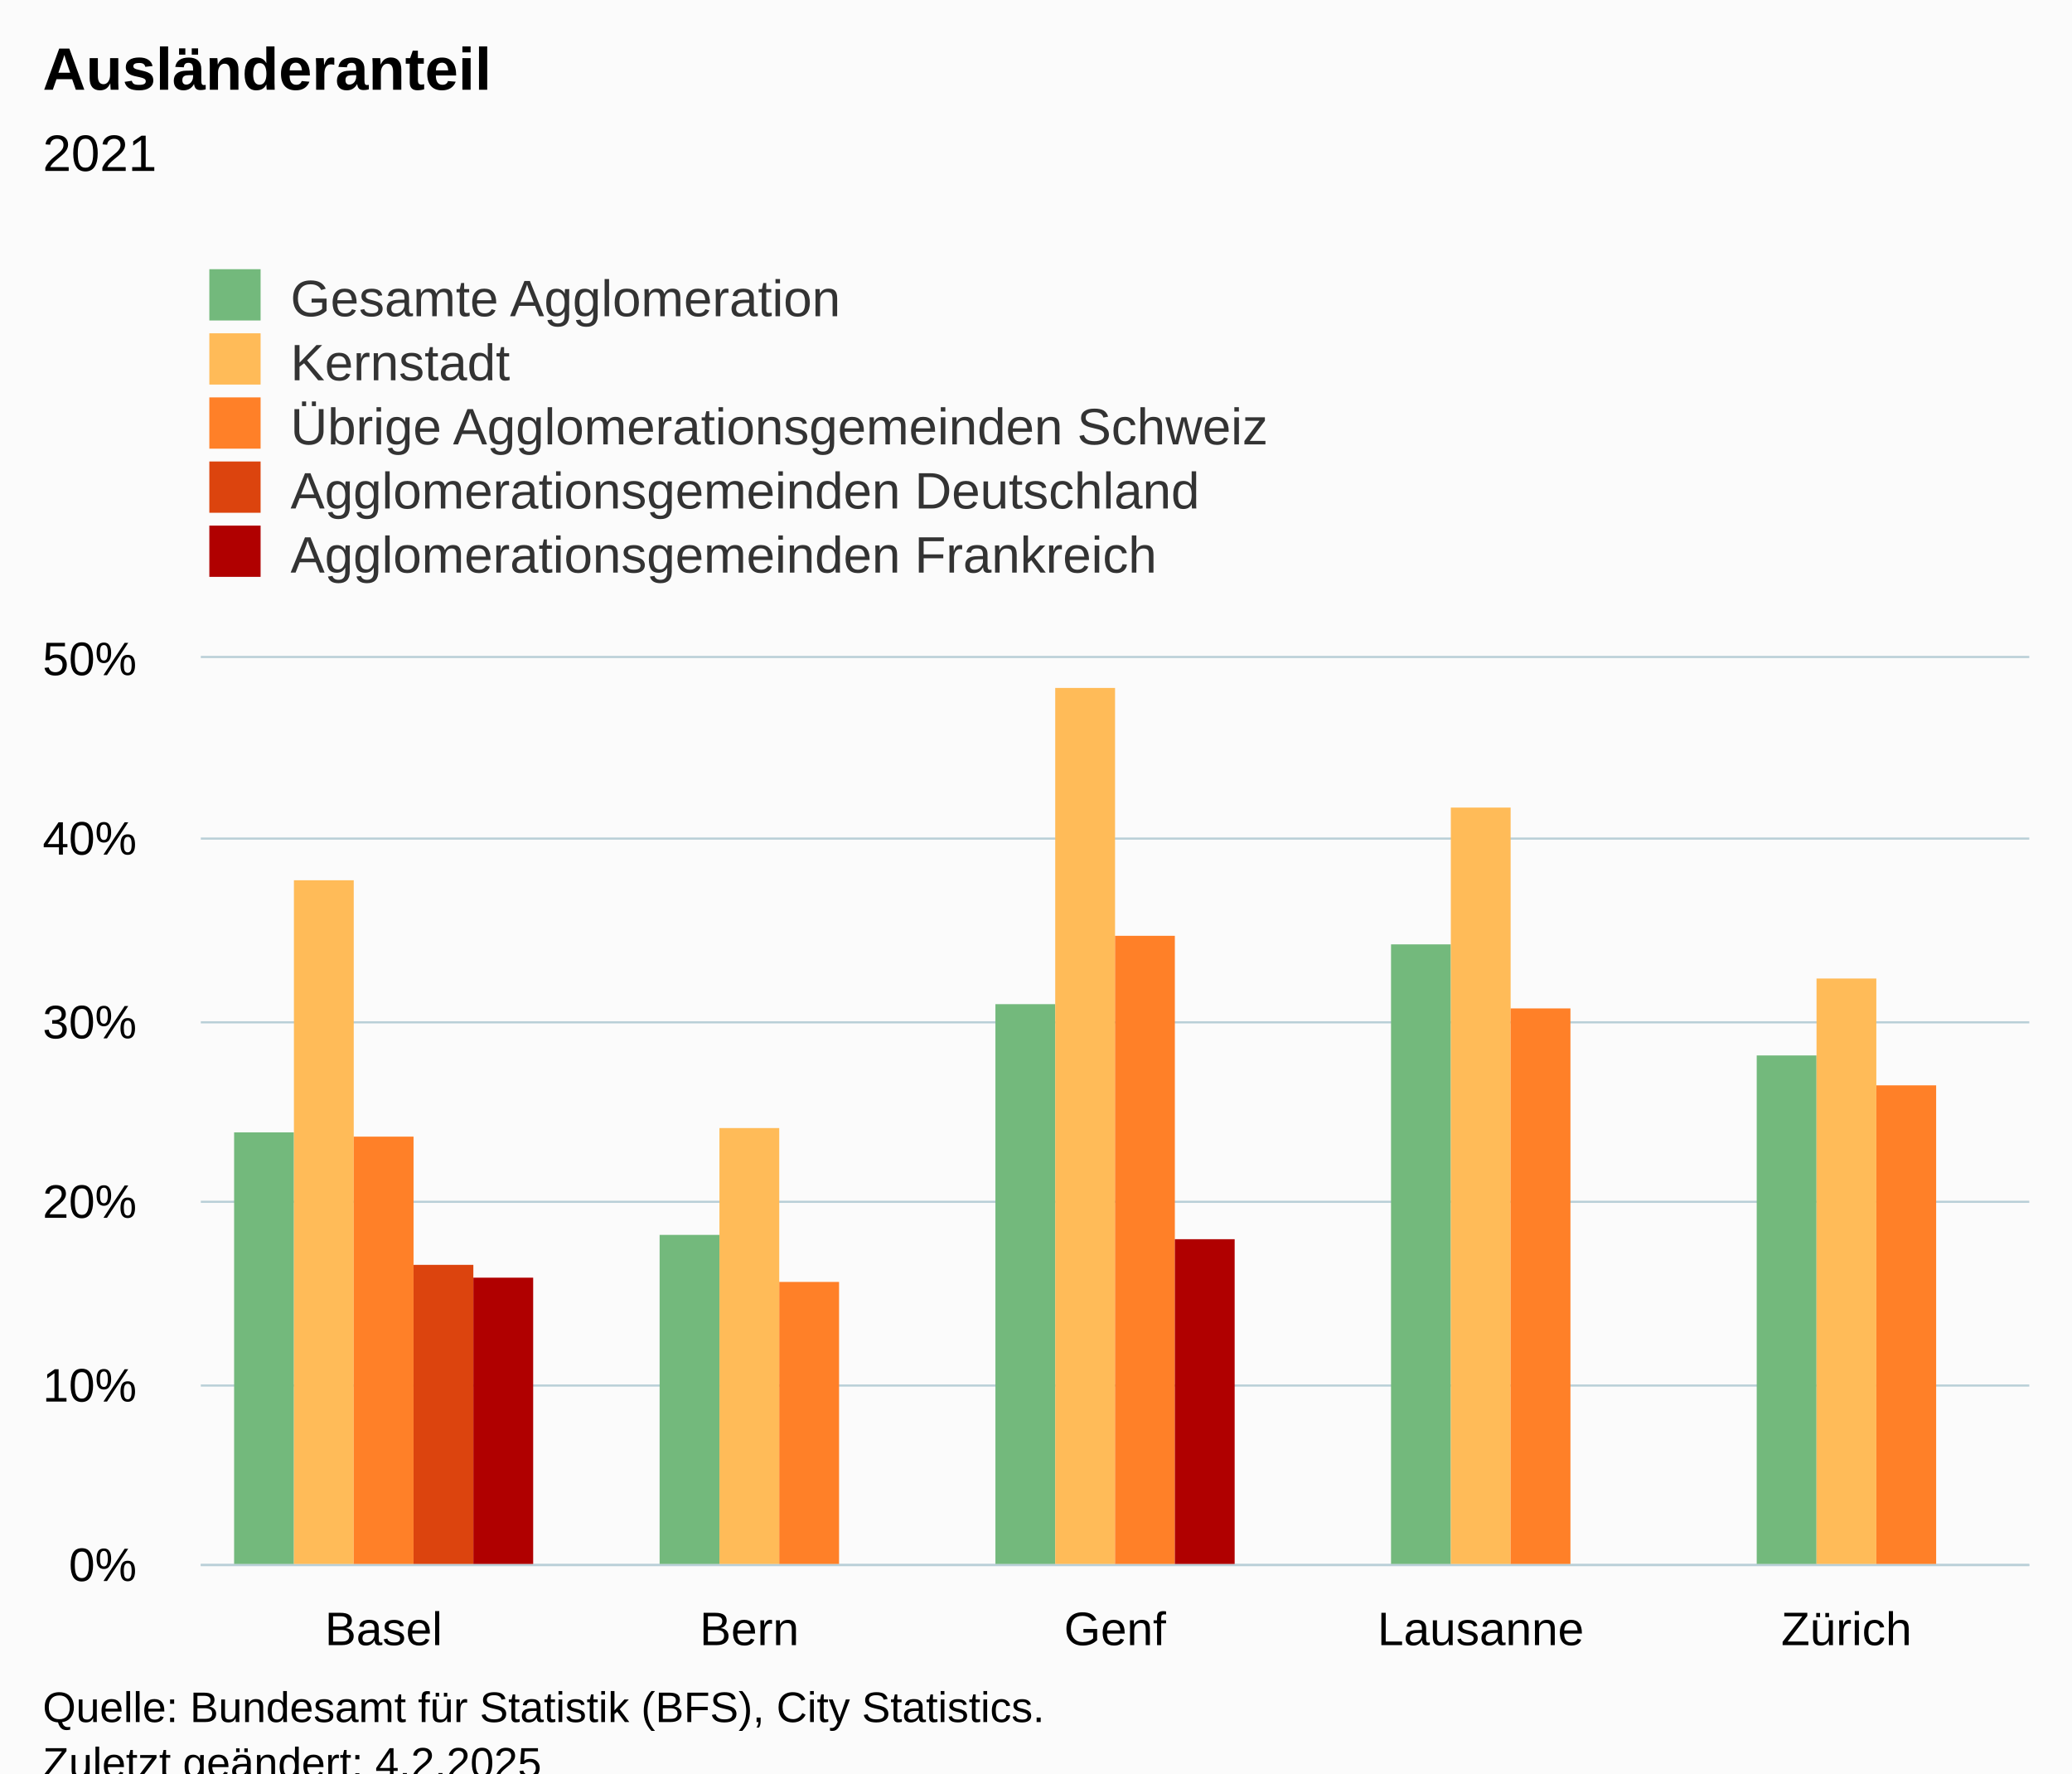
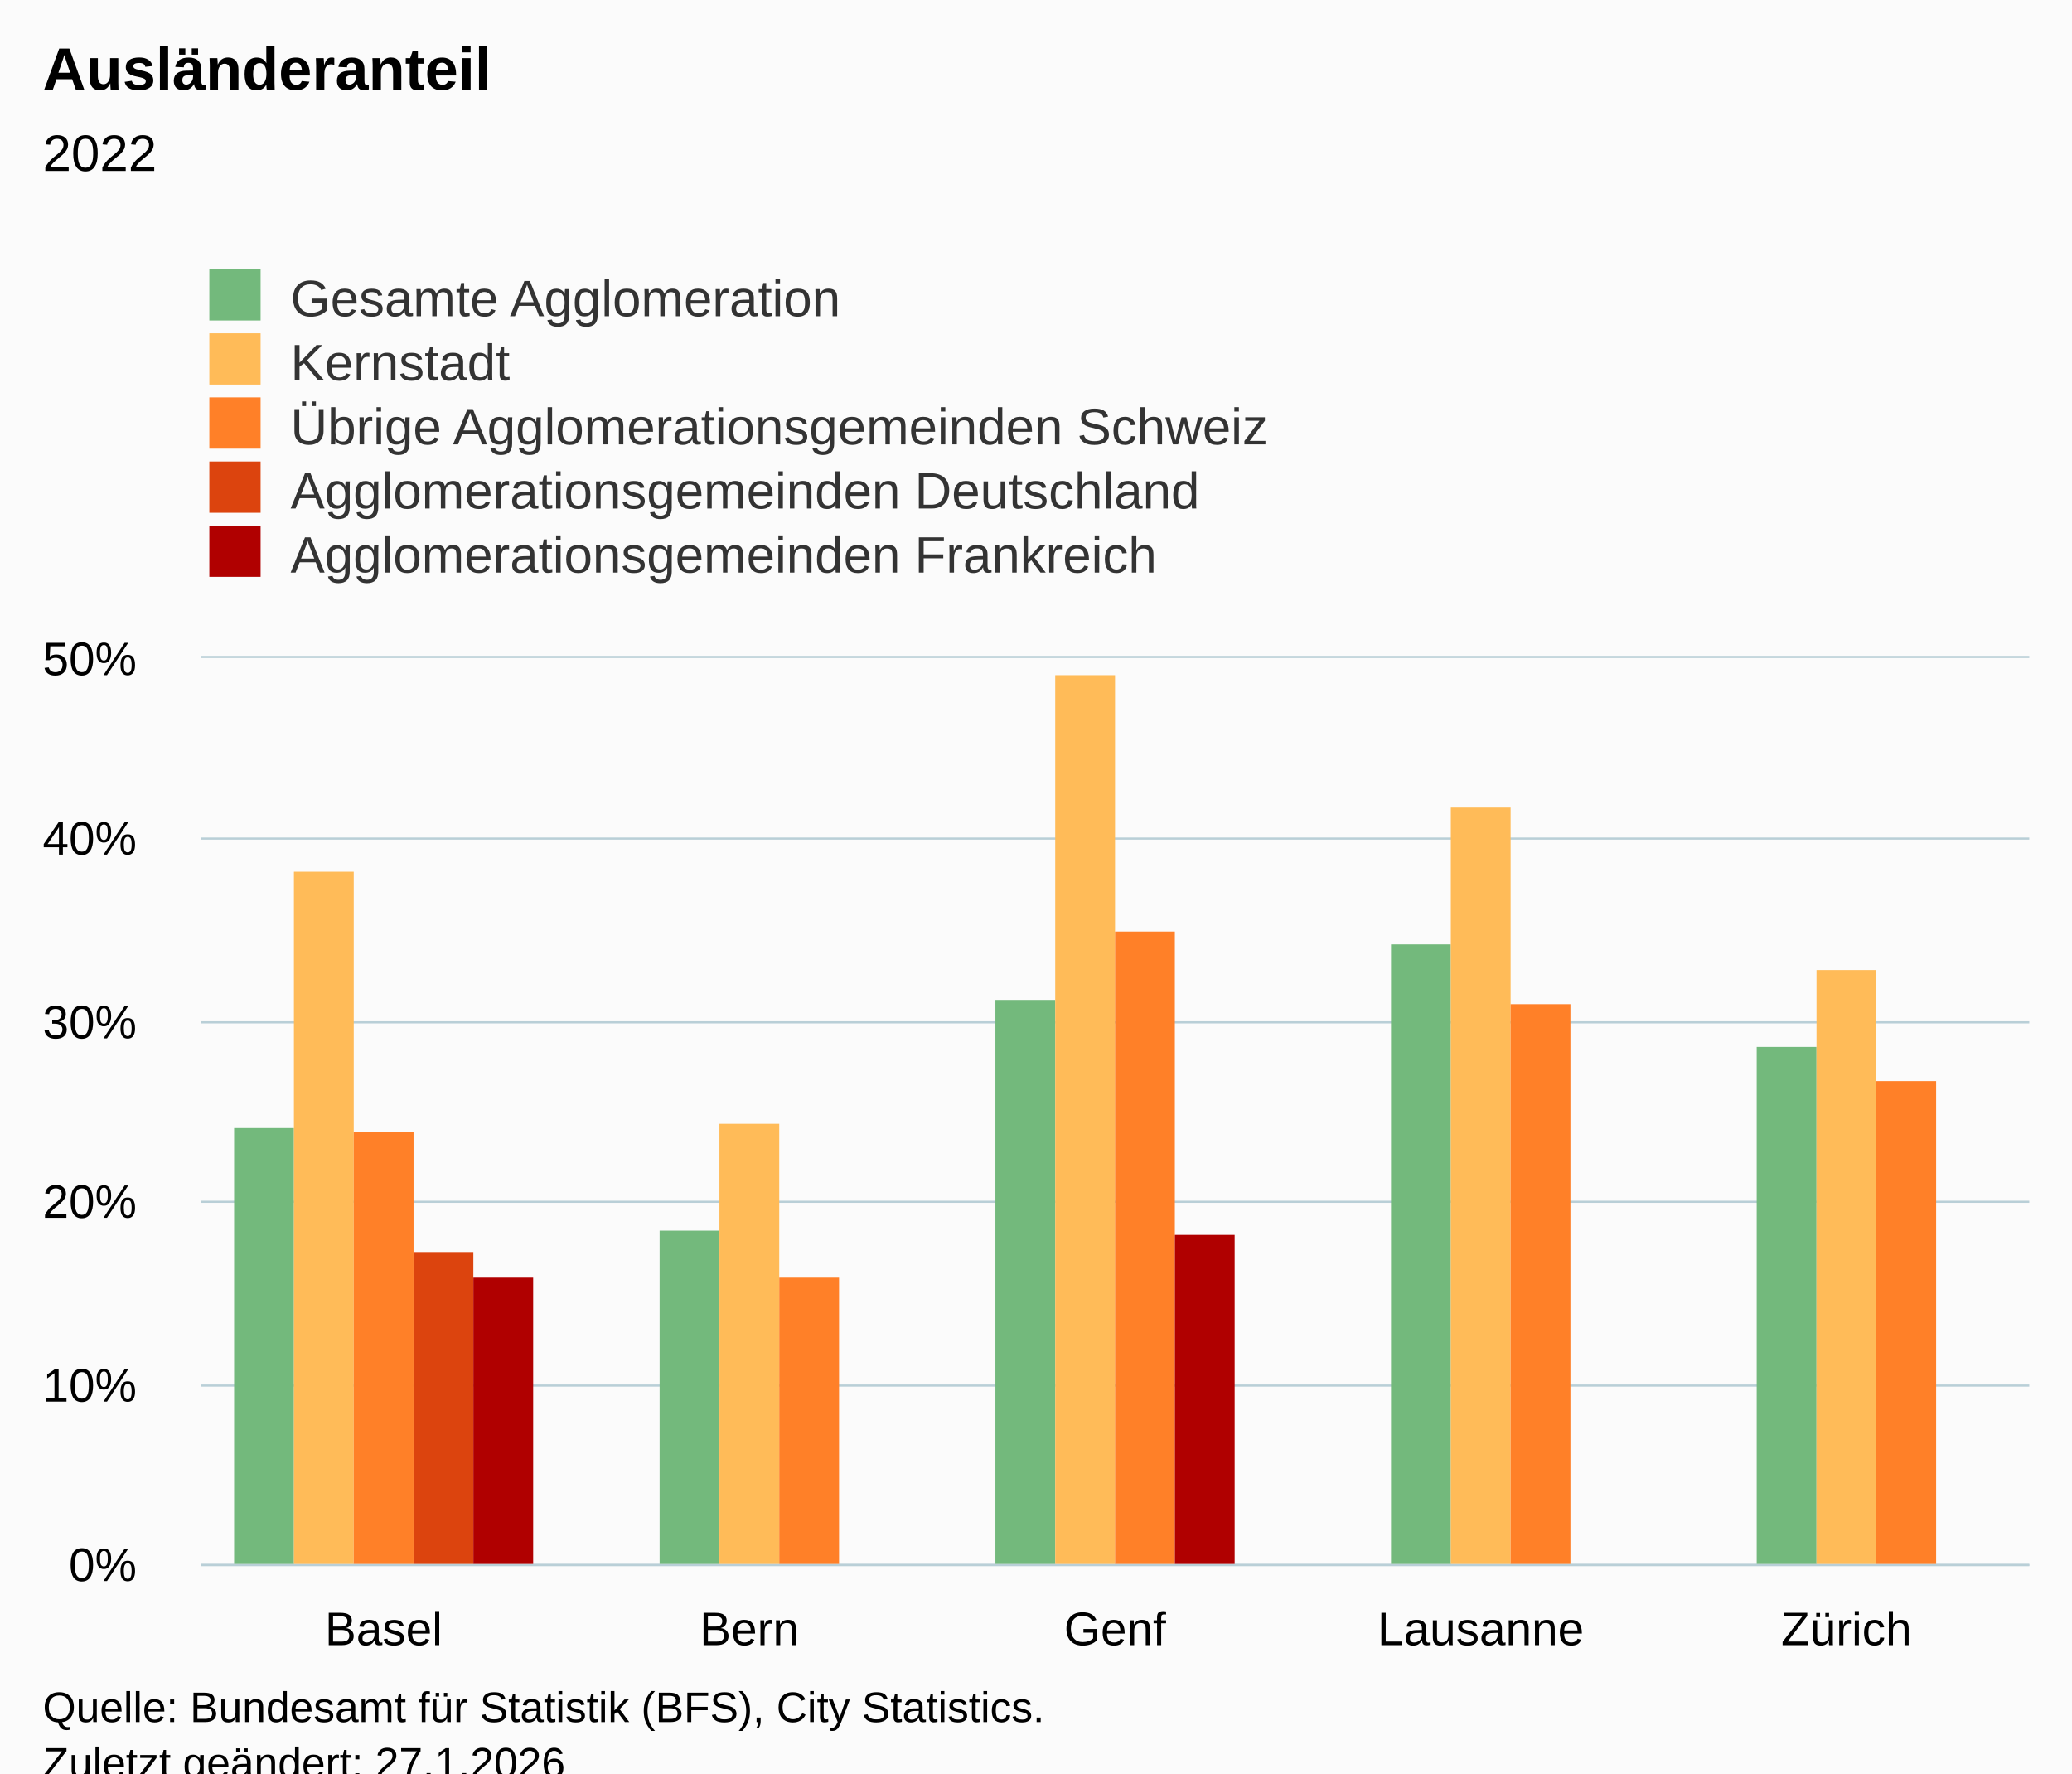
<svg xmlns="http://www.w3.org/2000/svg" version="1.1" class="highcharts-root" style="font-family:Arial;font-size:12px;" viewBox="0 0 485 415">
  <defs>
-     <clipPath id="highcharts-kg3vuax-32-">
+     <clipPath id="highcharts-nuc64gl-32-">
      <rect x="0" y="0" width="428" height="212" fill="none" />
    </clipPath>
-     <clipPath id="highcharts-kg3vuax-38-">
+     <clipPath id="highcharts-nuc64gl-38-">
      <rect x="0" y="0" width="428" height="212" fill="none" />
    </clipPath>
-     <clipPath id="highcharts-kg3vuax-59-">
+     <clipPath id="highcharts-nuc64gl-59-">
      <rect x="47" y="154" width="428" height="212" fill="none" />
    </clipPath>
  </defs>
  <rect fill="#fbfbfb" class="highcharts-background" x="0" y="0" width="485" height="428" rx="0" ry="0" />
  <rect fill="none" class="highcharts-plot-background" x="47" y="154" width="428" height="212" />
  <g class="highcharts-pane-group" data-z-index="0" />
  <g class="highcharts-grid highcharts-xaxis-grid" data-z-index="1">
    <path fill="none" data-z-index="1" class="highcharts-grid-line" d="M 132.5 154 L 132.5 366" opacity="1" />
    <path fill="none" data-z-index="1" class="highcharts-grid-line" d="M 217.5 154 L 217.5 366" opacity="1" />
    <path fill="none" data-z-index="1" class="highcharts-grid-line" d="M 303.5 154 L 303.5 366" opacity="1" />
    <path fill="none" data-z-index="1" class="highcharts-grid-line" d="M 388.5 154 L 388.5 366" opacity="1" />
    <path fill="none" data-z-index="1" class="highcharts-grid-line" d="M 474.5 154 L 474.5 366" opacity="1" />
    <path fill="none" data-z-index="1" class="highcharts-grid-line" d="M 46.5 154 L 46.5 366" opacity="1" />
  </g>
  <g class="highcharts-grid highcharts-yaxis-grid" data-z-index="1">
    <path fill="none" stroke="#B9CFD7" stroke-width="0.5" data-z-index="1" class="highcharts-grid-line" d="M 47 366.25 L 475 366.25" opacity="1" />
    <path fill="none" stroke="#B9CFD7" stroke-width="0.5" data-z-index="1" class="highcharts-grid-line" d="M 47 324.25 L 475 324.25" opacity="1" />
    <path fill="none" stroke="#B9CFD7" stroke-width="0.5" data-z-index="1" class="highcharts-grid-line" d="M 47 281.25 L 475 281.25" opacity="1" />
    <path fill="none" stroke="#B9CFD7" stroke-width="0.5" data-z-index="1" class="highcharts-grid-line" d="M 47 239.25 L 475 239.25" opacity="1" />
    <path fill="none" stroke="#B9CFD7" stroke-width="0.5" data-z-index="1" class="highcharts-grid-line" d="M 47 196.25 L 475 196.25" opacity="1" />
    <path fill="none" stroke="#B9CFD7" stroke-width="0.5" data-z-index="1" class="highcharts-grid-line" d="M 47 153.75 L 475 153.75" opacity="1" />
  </g>
  <rect fill="none" class="highcharts-plot-border" data-z-index="1" x="47" y="154" width="428" height="212" />
  <g class="highcharts-axis highcharts-xaxis" data-z-index="2">
    <path fill="none" class="highcharts-axis-line" stroke="#B9CFD7" stroke-width="0.5" data-z-index="7" d="M 47 366.25 L 475 366.25" />
  </g>
  <g class="highcharts-axis highcharts-yaxis" data-z-index="2">
    <path fill="none" class="highcharts-axis-line" data-z-index="7" d="M 47 154 L 47 366" />
  </g>
  <g class="highcharts-series-group" data-z-index="3">
-     <g class="highcharts-series highcharts-series-0 highcharts-column-series" data-z-index="0.1" opacity="1" transform="translate(47,154) scale(1 1)" clip-path="url(#highcharts-kg3vuax-38-)">
-       <rect x="7.8" y="111" width="14" height="102" fill="#73B97C" opacity="1" class="highcharts-point" />
-       <rect x="107.4" y="135" width="14" height="78" fill="#73B97C" opacity="1" class="highcharts-point" />
-       <rect x="186" y="81" width="14" height="132" fill="#73B97C" opacity="1" class="highcharts-point" />
+     <g class="highcharts-series highcharts-series-0 highcharts-column-series" data-z-index="0.1" opacity="1" transform="translate(47,154) scale(1 1)" clip-path="url(#highcharts-nuc64gl-38-)">
+       <rect x="7.8" y="110" width="14" height="103" fill="#73B97C" opacity="1" class="highcharts-point" />
+       <rect x="107.4" y="134" width="14" height="79" fill="#73B97C" opacity="1" class="highcharts-point" />
+       <rect x="186" y="80" width="14" height="133" fill="#73B97C" opacity="1" class="highcharts-point" />
      <rect x="278.6" y="67" width="14" height="146" fill="#73B97C" opacity="1" class="highcharts-point" />
-       <rect x="364.2" y="93" width="14" height="120" fill="#73B97C" opacity="1" class="highcharts-point" />
+       <rect x="364.2" y="91" width="14" height="122" fill="#73B97C" opacity="1" class="highcharts-point" />
    </g>
    <g class="highcharts-markers highcharts-series-0 highcharts-column-series" data-z-index="0.1" opacity="1" transform="translate(47,154) scale(1 1)" clip-path="none" />
-     <g class="highcharts-series highcharts-series-1 highcharts-column-series" data-z-index="0.1" opacity="1" transform="translate(47,154) scale(1 1)" clip-path="url(#highcharts-kg3vuax-38-)">
-       <rect x="21.8" y="52" width="14" height="161" fill="#FFBB58" opacity="1" class="highcharts-point" />
-       <rect x="121.4" y="110" width="14" height="103" fill="#FFBB58" opacity="1" class="highcharts-point" />
-       <rect x="200" y="7" width="14" height="206" fill="#FFBB58" opacity="1" class="highcharts-point" />
+     <g class="highcharts-series highcharts-series-1 highcharts-column-series" data-z-index="0.1" opacity="1" transform="translate(47,154) scale(1 1)" clip-path="url(#highcharts-nuc64gl-38-)">
+       <rect x="21.8" y="50" width="14" height="163" fill="#FFBB58" opacity="1" class="highcharts-point" />
+       <rect x="121.4" y="109" width="14" height="104" fill="#FFBB58" opacity="1" class="highcharts-point" />
+       <rect x="200" y="4" width="14" height="209" fill="#FFBB58" opacity="1" class="highcharts-point" />
      <rect x="292.6" y="35" width="14" height="178" fill="#FFBB58" opacity="1" class="highcharts-point" />
-       <rect x="378.2" y="75" width="14" height="138" fill="#FFBB58" opacity="1" class="highcharts-point" />
+       <rect x="378.2" y="73" width="14" height="140" fill="#FFBB58" opacity="1" class="highcharts-point" />
    </g>
    <g class="highcharts-markers highcharts-series-1 highcharts-column-series" data-z-index="0.1" opacity="1" transform="translate(47,154) scale(1 1)" clip-path="none" />
-     <g class="highcharts-series highcharts-series-2 highcharts-column-series" data-z-index="0.1" opacity="1" transform="translate(47,154) scale(1 1)" clip-path="url(#highcharts-kg3vuax-38-)">
-       <rect x="35.8" y="112" width="14" height="101" fill="#FF8028" opacity="1" class="highcharts-point" />
-       <rect x="135.4" y="146" width="14" height="67" fill="#FF8028" opacity="1" class="highcharts-point" />
-       <rect x="214" y="65" width="14" height="148" fill="#FF8028" opacity="1" class="highcharts-point" />
-       <rect x="306.6" y="82" width="14" height="131" fill="#FF8028" opacity="1" class="highcharts-point" />
-       <rect x="392.2" y="100" width="14" height="113" fill="#FF8028" opacity="1" class="highcharts-point" />
+     <g class="highcharts-series highcharts-series-2 highcharts-column-series" data-z-index="0.1" opacity="1" transform="translate(47,154) scale(1 1)" clip-path="url(#highcharts-nuc64gl-38-)">
+       <rect x="35.8" y="111" width="14" height="102" fill="#FF8028" opacity="1" class="highcharts-point" />
+       <rect x="135.4" y="145" width="14" height="68" fill="#FF8028" opacity="1" class="highcharts-point" />
+       <rect x="214" y="64" width="14" height="149" fill="#FF8028" opacity="1" class="highcharts-point" />
+       <rect x="306.6" y="81" width="14" height="132" fill="#FF8028" opacity="1" class="highcharts-point" />
+       <rect x="392.2" y="99" width="14" height="114" fill="#FF8028" opacity="1" class="highcharts-point" />
    </g>
    <g class="highcharts-markers highcharts-series-2 highcharts-column-series" data-z-index="0.1" opacity="1" transform="translate(47,154) scale(1 1)" clip-path="none" />
-     <g class="highcharts-series highcharts-series-3 highcharts-column-series" data-z-index="0.1" opacity="1" transform="translate(47,154) scale(1 1)" clip-path="url(#highcharts-kg3vuax-38-)">
-       <rect x="49.8" y="142" width="14" height="71" fill="#DC440E" opacity="1" class="highcharts-point" />
+     <g class="highcharts-series highcharts-series-3 highcharts-column-series" data-z-index="0.1" opacity="1" transform="translate(47,154) scale(1 1)" clip-path="url(#highcharts-nuc64gl-38-)">
+       <rect x="49.8" y="139" width="14" height="74" fill="#DC440E" opacity="1" class="highcharts-point" />
    </g>
    <g class="highcharts-markers highcharts-series-3 highcharts-column-series" data-z-index="0.1" opacity="1" transform="translate(47,154) scale(1 1)" clip-path="none" />
-     <g class="highcharts-series highcharts-series-4 highcharts-column-series" data-z-index="0.1" opacity="1" transform="translate(47,154) scale(1 1)" clip-path="url(#highcharts-kg3vuax-38-)">
+     <g class="highcharts-series highcharts-series-4 highcharts-column-series" data-z-index="0.1" opacity="1" transform="translate(47,154) scale(1 1)" clip-path="url(#highcharts-nuc64gl-38-)">
      <rect x="63.8" y="145" width="14" height="68" fill="#B00000" opacity="1" class="highcharts-point" />
-       <rect x="228" y="136" width="14" height="77" fill="#B00000" opacity="1" class="highcharts-point" />
+       <rect x="228" y="135" width="14" height="78" fill="#B00000" opacity="1" class="highcharts-point" />
    </g>
    <g class="highcharts-markers highcharts-series-4 highcharts-column-series" data-z-index="0.1" opacity="1" transform="translate(47,154) scale(1 1)" clip-path="none" />
  </g>
  <text x="10" text-anchor="start" class="highcharts-title" data-z-index="4" style="color:#000000;font-size:14px;font-weight:bold;fill:#000000;" y="21">
    <tspan>Ausländeranteil</tspan>
  </text>
  <text x="10" text-anchor="start" class="highcharts-subtitle" data-z-index="4" style="color:#000000;font-size:12px;font-weight:normal;fill:#000000;" y="40">
-     <tspan>2021</tspan>
+     <tspan>2022</tspan>
  </text>
  <text x="10" text-anchor="start" class="highcharts-caption" data-z-index="4" style="color:#666666;fill:#666666;" y="400" />
  <g class="highcharts-legend" data-z-index="7" transform="translate(39,56)">
    <rect fill="none" class="highcharts-legend-box" rx="0" ry="0" x="0" y="0" width="296" height="86" visibility="visible" />
    <g data-z-index="1">
      <g>
        <g class="highcharts-legend-item highcharts-column-series highcharts-color-undefined highcharts-series-0" data-z-index="1" transform="translate(8,3)">
          <text x="21" style="color:#333333;cursor:pointer;font-size:12px;font-weight:normal;fill:#333333;" text-anchor="start" data-z-index="2" y="15">
            <tspan>Gesamte Agglomeration</tspan>
          </text>
          <rect x="2" y="4" width="12" height="12" fill="#73B97C" class="highcharts-point" data-z-index="3" />
        </g>
        <g class="highcharts-legend-item highcharts-column-series highcharts-color-undefined highcharts-series-1" data-z-index="1" transform="translate(8,18)">
          <text x="21" y="15" style="color:#333333;cursor:pointer;font-size:12px;font-weight:normal;fill:#333333;" text-anchor="start" data-z-index="2">
            <tspan>Kernstadt</tspan>
          </text>
          <rect x="2" y="4" width="12" height="12" fill="#FFBB58" class="highcharts-point" data-z-index="3" />
        </g>
        <g class="highcharts-legend-item highcharts-column-series highcharts-color-undefined highcharts-series-2" data-z-index="1" transform="translate(8,33)">
          <text x="21" y="15" style="color:#333333;cursor:pointer;font-size:12px;font-weight:normal;fill:#333333;" text-anchor="start" data-z-index="2">
            <tspan>Übrige Agglomerationsgemeinden Schweiz</tspan>
          </text>
          <rect x="2" y="4" width="12" height="12" fill="#FF8028" class="highcharts-point" data-z-index="3" />
        </g>
        <g class="highcharts-legend-item highcharts-column-series highcharts-color-undefined highcharts-series-3" data-z-index="1" transform="translate(8,48)">
          <text x="21" y="15" style="color:#333333;cursor:pointer;font-size:12px;font-weight:normal;fill:#333333;" text-anchor="start" data-z-index="2">
            <tspan>Agglomerationsgemeinden Deutschland</tspan>
          </text>
          <rect x="2" y="4" width="12" height="12" fill="#DC440E" class="highcharts-point" data-z-index="3" />
        </g>
        <g class="highcharts-legend-item highcharts-column-series highcharts-color-undefined highcharts-series-4" data-z-index="1" transform="translate(8,63)">
          <text x="21" y="15" style="color:#333333;cursor:pointer;font-size:12px;font-weight:normal;fill:#333333;" text-anchor="start" data-z-index="2">
            <tspan>Agglomerationsgemeinden Frankreich</tspan>
          </text>
          <rect x="2" y="4" width="12" height="12" fill="#B00000" class="highcharts-point" data-z-index="3" />
        </g>
      </g>
    </g>
  </g>
  <g class="highcharts-axis-labels highcharts-xaxis-labels" data-z-index="7">
    <text x="89.8" style="color:#000000;cursor:default;font-size:11px;fill:#000000;" text-anchor="middle" transform="translate(0,0)" y="385" opacity="1">Basel</text>
    <text x="175.4" style="color:#000000;cursor:default;font-size:11px;fill:#000000;" text-anchor="middle" transform="translate(0,0)" y="385" opacity="1">Bern</text>
    <text x="261" style="color:#000000;cursor:default;font-size:11px;fill:#000000;" text-anchor="middle" transform="translate(0,0)" y="385" opacity="1">Genf</text>
    <text x="346.6" style="color:#000000;cursor:default;font-size:11px;fill:#000000;" text-anchor="middle" transform="translate(0,0)" y="385" opacity="1">Lausanne</text>
    <text x="432.2" style="color:#000000;cursor:default;font-size:11px;fill:#000000;" text-anchor="middle" transform="translate(0,0)" y="385" opacity="1">Zürich</text>
  </g>
  <g class="highcharts-axis-labels highcharts-yaxis-labels" data-z-index="7">
    <text x="32" style="color:#000000;cursor:default;font-size:11px;fill:#000000;" text-anchor="end" transform="translate(0,0)" y="370" opacity="1">0%</text>
    <text x="32" style="color:#000000;cursor:default;font-size:11px;fill:#000000;" text-anchor="end" transform="translate(0,0)" y="328" opacity="1">10%</text>
    <text x="32" style="color:#000000;cursor:default;font-size:11px;fill:#000000;" text-anchor="end" transform="translate(0,0)" y="285" opacity="1">20%</text>
    <text x="32" style="color:#000000;cursor:default;font-size:11px;fill:#000000;" text-anchor="end" transform="translate(0,0)" y="243" opacity="1">30%</text>
    <text x="32" style="color:#000000;cursor:default;font-size:11px;fill:#000000;" text-anchor="end" transform="translate(0,0)" y="200" opacity="1">40%</text>
    <text x="32" style="color:#000000;cursor:default;font-size:11px;fill:#000000;" text-anchor="end" transform="translate(0,0)" y="158" opacity="1">50%</text>
  </g>
  <text x="10" class="highcharts-credits" text-anchor="start" data-z-index="8" style="cursor:default;color:#000000;font-size:10px;fill:#000000;" y="403">
    <tspan>Quelle: Bundesamt für Statistik (BFS), City Statistics.</tspan>
-     <tspan x="10" dy="13">Zuletzt geändert: 4.2.2025</tspan>
+     <tspan x="10" dy="13">Zuletzt geändert: 27.1.2026</tspan>
  </text>
-   <g class="highcharts-control-points" data-z-index="99" clip-path="url(#highcharts-kg3vuax-59-)" />
+   <g class="highcharts-control-points" data-z-index="99" clip-path="url(#highcharts-nuc64gl-59-)" />
</svg>
